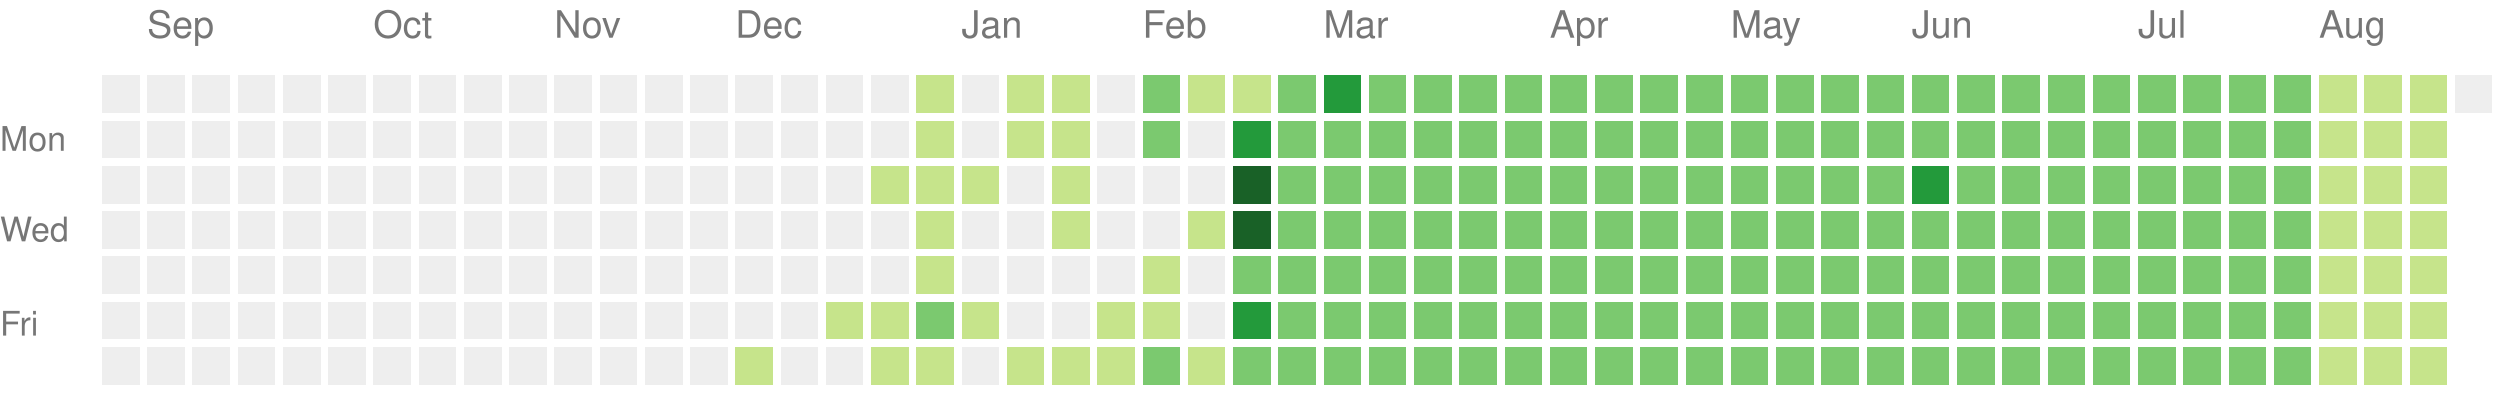
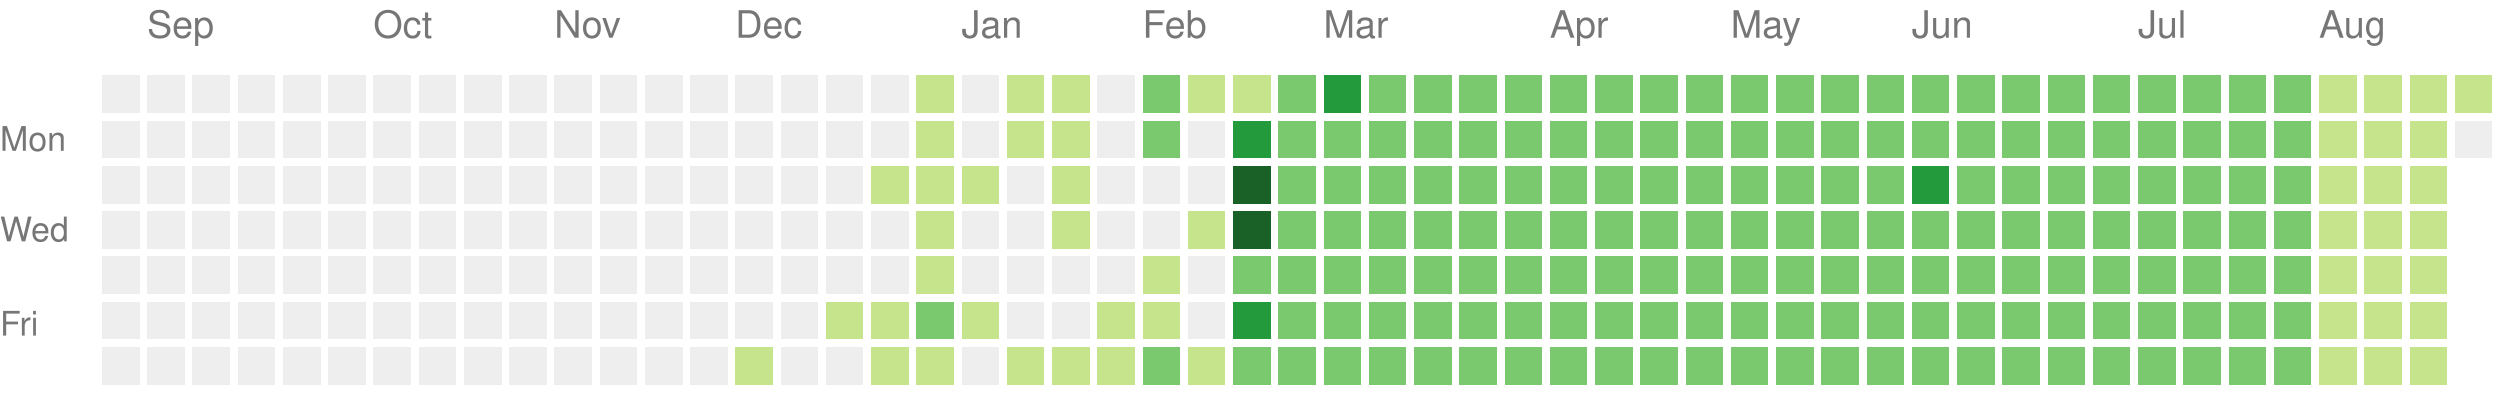
<svg xmlns="http://www.w3.org/2000/svg" version="1.1" width="663" height="104">
  <rect style="fill:#eeeeee;shape-rendering:crispedges;" data-score="0" data-date="2024-08-25" x="27" y="20" width="10" height="10" />
  <rect style="fill:#eeeeee;shape-rendering:crispedges;" data-score="0" data-date="2024-09-01" x="39" y="20" width="10" height="10" />
  <rect style="fill:#eeeeee;shape-rendering:crispedges;" data-score="0" data-date="2024-09-08" x="51" y="20" width="10" height="10" />
  <rect style="fill:#eeeeee;shape-rendering:crispedges;" data-score="0" data-date="2024-09-15" x="63" y="20" width="10" height="10" />
  <rect style="fill:#eeeeee;shape-rendering:crispedges;" data-score="0" data-date="2024-09-22" x="75" y="20" width="10" height="10" />
  <rect style="fill:#eeeeee;shape-rendering:crispedges;" data-score="0" data-date="2024-09-29" x="87" y="20" width="10" height="10" />
  <rect style="fill:#eeeeee;shape-rendering:crispedges;" data-score="0" data-date="2024-10-06" x="99" y="20" width="10" height="10" />
  <rect style="fill:#eeeeee;shape-rendering:crispedges;" data-score="0" data-date="2024-10-13" x="111" y="20" width="10" height="10" />
  <rect style="fill:#eeeeee;shape-rendering:crispedges;" data-score="0" data-date="2024-10-20" x="123" y="20" width="10" height="10" />
  <rect style="fill:#eeeeee;shape-rendering:crispedges;" data-score="0" data-date="2024-10-27" x="135" y="20" width="10" height="10" />
  <rect style="fill:#eeeeee;shape-rendering:crispedges;" data-score="0" data-date="2024-11-03" x="147" y="20" width="10" height="10" />
  <rect style="fill:#eeeeee;shape-rendering:crispedges;" data-score="0" data-date="2024-11-10" x="159" y="20" width="10" height="10" />
  <rect style="fill:#eeeeee;shape-rendering:crispedges;" data-score="0" data-date="2024-11-17" x="171" y="20" width="10" height="10" />
  <rect style="fill:#eeeeee;shape-rendering:crispedges;" data-score="0" data-date="2024-11-24" x="183" y="20" width="10" height="10" />
  <rect style="fill:#eeeeee;shape-rendering:crispedges;" data-score="0" data-date="2024-12-01" x="195" y="20" width="10" height="10" />
  <rect style="fill:#eeeeee;shape-rendering:crispedges;" data-score="0" data-date="2024-12-08" x="207" y="20" width="10" height="10" />
  <rect style="fill:#eeeeee;shape-rendering:crispedges;" data-score="0" data-date="2024-12-15" x="219" y="20" width="10" height="10" />
  <rect style="fill:#eeeeee;shape-rendering:crispedges;" data-score="0" data-date="2024-12-22" x="231" y="20" width="10" height="10" />
  <rect style="fill:#c6e48b;shape-rendering:crispedges;" data-score="1" data-date="2024-12-29" x="243" y="20" width="10" height="10" />
  <rect style="fill:#eeeeee;shape-rendering:crispedges;" data-score="0" data-date="2025-01-05" x="255" y="20" width="10" height="10" />
  <rect style="fill:#c6e48b;shape-rendering:crispedges;" data-score="1" data-date="2025-01-12" x="267" y="20" width="10" height="10" />
  <rect style="fill:#c6e48b;shape-rendering:crispedges;" data-score="1" data-date="2025-01-19" x="279" y="20" width="10" height="10" />
  <rect style="fill:#eeeeee;shape-rendering:crispedges;" data-score="0" data-date="2025-01-26" x="291" y="20" width="10" height="10" />
  <rect style="fill:#7bc96f;shape-rendering:crispedges;" data-score="2" data-date="2025-02-02" x="303" y="20" width="10" height="10" />
  <rect style="fill:#c6e48b;shape-rendering:crispedges;" data-score="1" data-date="2025-02-09" x="315" y="20" width="10" height="10" />
  <rect style="fill:#c6e48b;shape-rendering:crispedges;" data-score="1" data-date="2025-02-16" x="327" y="20" width="10" height="10" />
  <rect style="fill:#7bc96f;shape-rendering:crispedges;" data-score="2" data-date="2025-02-23" x="339" y="20" width="10" height="10" />
  <rect style="fill:#239a3b;shape-rendering:crispedges;" data-score="3" data-date="2025-03-02" x="351" y="20" width="10" height="10" />
  <rect style="fill:#7bc96f;shape-rendering:crispedges;" data-score="2" data-date="2025-03-09" x="363" y="20" width="10" height="10" />
  <rect style="fill:#7bc96f;shape-rendering:crispedges;" data-score="2" data-date="2025-03-16" x="375" y="20" width="10" height="10" />
  <rect style="fill:#7bc96f;shape-rendering:crispedges;" data-score="2" data-date="2025-03-23" x="387" y="20" width="10" height="10" />
  <rect style="fill:#7bc96f;shape-rendering:crispedges;" data-score="2" data-date="2025-03-30" x="399" y="20" width="10" height="10" />
  <rect style="fill:#7bc96f;shape-rendering:crispedges;" data-score="2" data-date="2025-04-06" x="411" y="20" width="10" height="10" />
  <rect style="fill:#7bc96f;shape-rendering:crispedges;" data-score="2" data-date="2025-04-13" x="423" y="20" width="10" height="10" />
  <rect style="fill:#7bc96f;shape-rendering:crispedges;" data-score="2" data-date="2025-04-20" x="435" y="20" width="10" height="10" />
  <rect style="fill:#7bc96f;shape-rendering:crispedges;" data-score="2" data-date="2025-04-27" x="447" y="20" width="10" height="10" />
  <rect style="fill:#7bc96f;shape-rendering:crispedges;" data-score="2" data-date="2025-05-04" x="459" y="20" width="10" height="10" />
  <rect style="fill:#7bc96f;shape-rendering:crispedges;" data-score="2" data-date="2025-05-11" x="471" y="20" width="10" height="10" />
  <rect style="fill:#7bc96f;shape-rendering:crispedges;" data-score="2" data-date="2025-05-18" x="483" y="20" width="10" height="10" />
  <rect style="fill:#7bc96f;shape-rendering:crispedges;" data-score="2" data-date="2025-05-25" x="495" y="20" width="10" height="10" />
  <rect style="fill:#7bc96f;shape-rendering:crispedges;" data-score="2" data-date="2025-06-01" x="507" y="20" width="10" height="10" />
  <rect style="fill:#7bc96f;shape-rendering:crispedges;" data-score="2" data-date="2025-06-08" x="519" y="20" width="10" height="10" />
  <rect style="fill:#7bc96f;shape-rendering:crispedges;" data-score="2" data-date="2025-06-15" x="531" y="20" width="10" height="10" />
  <rect style="fill:#7bc96f;shape-rendering:crispedges;" data-score="2" data-date="2025-06-22" x="543" y="20" width="10" height="10" />
  <rect style="fill:#7bc96f;shape-rendering:crispedges;" data-score="2" data-date="2025-06-29" x="555" y="20" width="10" height="10" />
  <rect style="fill:#7bc96f;shape-rendering:crispedges;" data-score="2" data-date="2025-07-06" x="567" y="20" width="10" height="10" />
  <rect style="fill:#7bc96f;shape-rendering:crispedges;" data-score="2" data-date="2025-07-13" x="579" y="20" width="10" height="10" />
  <rect style="fill:#7bc96f;shape-rendering:crispedges;" data-score="2" data-date="2025-07-20" x="591" y="20" width="10" height="10" />
  <rect style="fill:#7bc96f;shape-rendering:crispedges;" data-score="2" data-date="2025-07-27" x="603" y="20" width="10" height="10" />
  <rect style="fill:#c6e48b;shape-rendering:crispedges;" data-score="1" data-date="2025-08-03" x="615" y="20" width="10" height="10" />
  <rect style="fill:#c6e48b;shape-rendering:crispedges;" data-score="1" data-date="2025-08-10" x="627" y="20" width="10" height="10" />
  <rect style="fill:#c6e48b;shape-rendering:crispedges;" data-score="1" data-date="2025-08-17" x="639" y="20" width="10" height="10" />
-   <rect style="fill:#eeeeee;shape-rendering:crispedges;" data-score="0" data-date="2025-08-24" x="651" y="20" width="10" height="10" />
+   <rect style="fill:#c6e48b;shape-rendering:crispedges;" data-score="1" data-date="2025-08-24" x="651" y="20" width="10" height="10" />
  <rect style="fill:#eeeeee;shape-rendering:crispedges;" data-score="0" data-date="2024-08-26" x="27" y="32" width="10" height="10" />
  <rect style="fill:#eeeeee;shape-rendering:crispedges;" data-score="0" data-date="2024-09-02" x="39" y="32" width="10" height="10" />
  <rect style="fill:#eeeeee;shape-rendering:crispedges;" data-score="0" data-date="2024-09-09" x="51" y="32" width="10" height="10" />
  <rect style="fill:#eeeeee;shape-rendering:crispedges;" data-score="0" data-date="2024-09-16" x="63" y="32" width="10" height="10" />
  <rect style="fill:#eeeeee;shape-rendering:crispedges;" data-score="0" data-date="2024-09-23" x="75" y="32" width="10" height="10" />
  <rect style="fill:#eeeeee;shape-rendering:crispedges;" data-score="0" data-date="2024-09-30" x="87" y="32" width="10" height="10" />
  <rect style="fill:#eeeeee;shape-rendering:crispedges;" data-score="0" data-date="2024-10-07" x="99" y="32" width="10" height="10" />
  <rect style="fill:#eeeeee;shape-rendering:crispedges;" data-score="0" data-date="2024-10-14" x="111" y="32" width="10" height="10" />
  <rect style="fill:#eeeeee;shape-rendering:crispedges;" data-score="0" data-date="2024-10-21" x="123" y="32" width="10" height="10" />
  <rect style="fill:#eeeeee;shape-rendering:crispedges;" data-score="0" data-date="2024-10-28" x="135" y="32" width="10" height="10" />
  <rect style="fill:#eeeeee;shape-rendering:crispedges;" data-score="0" data-date="2024-11-04" x="147" y="32" width="10" height="10" />
  <rect style="fill:#eeeeee;shape-rendering:crispedges;" data-score="0" data-date="2024-11-11" x="159" y="32" width="10" height="10" />
  <rect style="fill:#eeeeee;shape-rendering:crispedges;" data-score="0" data-date="2024-11-18" x="171" y="32" width="10" height="10" />
  <rect style="fill:#eeeeee;shape-rendering:crispedges;" data-score="0" data-date="2024-11-25" x="183" y="32" width="10" height="10" />
  <rect style="fill:#eeeeee;shape-rendering:crispedges;" data-score="0" data-date="2024-12-02" x="195" y="32" width="10" height="10" />
  <rect style="fill:#eeeeee;shape-rendering:crispedges;" data-score="0" data-date="2024-12-09" x="207" y="32" width="10" height="10" />
  <rect style="fill:#eeeeee;shape-rendering:crispedges;" data-score="0" data-date="2024-12-16" x="219" y="32" width="10" height="10" />
  <rect style="fill:#eeeeee;shape-rendering:crispedges;" data-score="0" data-date="2024-12-23" x="231" y="32" width="10" height="10" />
  <rect style="fill:#c6e48b;shape-rendering:crispedges;" data-score="1" data-date="2024-12-30" x="243" y="32" width="10" height="10" />
  <rect style="fill:#eeeeee;shape-rendering:crispedges;" data-score="0" data-date="2025-01-06" x="255" y="32" width="10" height="10" />
  <rect style="fill:#c6e48b;shape-rendering:crispedges;" data-score="1" data-date="2025-01-13" x="267" y="32" width="10" height="10" />
  <rect style="fill:#c6e48b;shape-rendering:crispedges;" data-score="1" data-date="2025-01-20" x="279" y="32" width="10" height="10" />
  <rect style="fill:#eeeeee;shape-rendering:crispedges;" data-score="0" data-date="2025-01-27" x="291" y="32" width="10" height="10" />
  <rect style="fill:#7bc96f;shape-rendering:crispedges;" data-score="2" data-date="2025-02-03" x="303" y="32" width="10" height="10" />
  <rect style="fill:#eeeeee;shape-rendering:crispedges;" data-score="0" data-date="2025-02-10" x="315" y="32" width="10" height="10" />
  <rect style="fill:#239a3b;shape-rendering:crispedges;" data-score="3" data-date="2025-02-17" x="327" y="32" width="10" height="10" />
  <rect style="fill:#7bc96f;shape-rendering:crispedges;" data-score="2" data-date="2025-02-24" x="339" y="32" width="10" height="10" />
  <rect style="fill:#7bc96f;shape-rendering:crispedges;" data-score="2" data-date="2025-03-03" x="351" y="32" width="10" height="10" />
  <rect style="fill:#7bc96f;shape-rendering:crispedges;" data-score="2" data-date="2025-03-10" x="363" y="32" width="10" height="10" />
  <rect style="fill:#7bc96f;shape-rendering:crispedges;" data-score="2" data-date="2025-03-17" x="375" y="32" width="10" height="10" />
  <rect style="fill:#7bc96f;shape-rendering:crispedges;" data-score="2" data-date="2025-03-24" x="387" y="32" width="10" height="10" />
  <rect style="fill:#7bc96f;shape-rendering:crispedges;" data-score="2" data-date="2025-03-31" x="399" y="32" width="10" height="10" />
  <rect style="fill:#7bc96f;shape-rendering:crispedges;" data-score="2" data-date="2025-04-07" x="411" y="32" width="10" height="10" />
  <rect style="fill:#7bc96f;shape-rendering:crispedges;" data-score="2" data-date="2025-04-14" x="423" y="32" width="10" height="10" />
  <rect style="fill:#7bc96f;shape-rendering:crispedges;" data-score="2" data-date="2025-04-21" x="435" y="32" width="10" height="10" />
  <rect style="fill:#7bc96f;shape-rendering:crispedges;" data-score="2" data-date="2025-04-28" x="447" y="32" width="10" height="10" />
  <rect style="fill:#7bc96f;shape-rendering:crispedges;" data-score="2" data-date="2025-05-05" x="459" y="32" width="10" height="10" />
  <rect style="fill:#7bc96f;shape-rendering:crispedges;" data-score="2" data-date="2025-05-12" x="471" y="32" width="10" height="10" />
  <rect style="fill:#7bc96f;shape-rendering:crispedges;" data-score="2" data-date="2025-05-19" x="483" y="32" width="10" height="10" />
  <rect style="fill:#7bc96f;shape-rendering:crispedges;" data-score="2" data-date="2025-05-26" x="495" y="32" width="10" height="10" />
  <rect style="fill:#7bc96f;shape-rendering:crispedges;" data-score="2" data-date="2025-06-02" x="507" y="32" width="10" height="10" />
  <rect style="fill:#7bc96f;shape-rendering:crispedges;" data-score="2" data-date="2025-06-09" x="519" y="32" width="10" height="10" />
  <rect style="fill:#7bc96f;shape-rendering:crispedges;" data-score="2" data-date="2025-06-16" x="531" y="32" width="10" height="10" />
  <rect style="fill:#7bc96f;shape-rendering:crispedges;" data-score="2" data-date="2025-06-23" x="543" y="32" width="10" height="10" />
  <rect style="fill:#7bc96f;shape-rendering:crispedges;" data-score="2" data-date="2025-06-30" x="555" y="32" width="10" height="10" />
  <rect style="fill:#7bc96f;shape-rendering:crispedges;" data-score="2" data-date="2025-07-07" x="567" y="32" width="10" height="10" />
  <rect style="fill:#7bc96f;shape-rendering:crispedges;" data-score="2" data-date="2025-07-14" x="579" y="32" width="10" height="10" />
  <rect style="fill:#7bc96f;shape-rendering:crispedges;" data-score="2" data-date="2025-07-21" x="591" y="32" width="10" height="10" />
  <rect style="fill:#7bc96f;shape-rendering:crispedges;" data-score="2" data-date="2025-07-28" x="603" y="32" width="10" height="10" />
  <rect style="fill:#c6e48b;shape-rendering:crispedges;" data-score="1" data-date="2025-08-04" x="615" y="32" width="10" height="10" />
  <rect style="fill:#c6e48b;shape-rendering:crispedges;" data-score="1" data-date="2025-08-11" x="627" y="32" width="10" height="10" />
  <rect style="fill:#c6e48b;shape-rendering:crispedges;" data-score="1" data-date="2025-08-18" x="639" y="32" width="10" height="10" />
+   <rect style="fill:#eeeeee;shape-rendering:crispedges;" data-score="0" data-date="2025-08-25" x="651" y="32" width="10" height="10" />
  <rect style="fill:#eeeeee;shape-rendering:crispedges;" data-score="0" data-date="2024-08-27" x="27" y="44" width="10" height="10" />
  <rect style="fill:#eeeeee;shape-rendering:crispedges;" data-score="0" data-date="2024-09-03" x="39" y="44" width="10" height="10" />
  <rect style="fill:#eeeeee;shape-rendering:crispedges;" data-score="0" data-date="2024-09-10" x="51" y="44" width="10" height="10" />
  <rect style="fill:#eeeeee;shape-rendering:crispedges;" data-score="0" data-date="2024-09-17" x="63" y="44" width="10" height="10" />
  <rect style="fill:#eeeeee;shape-rendering:crispedges;" data-score="0" data-date="2024-09-24" x="75" y="44" width="10" height="10" />
  <rect style="fill:#eeeeee;shape-rendering:crispedges;" data-score="0" data-date="2024-10-01" x="87" y="44" width="10" height="10" />
  <rect style="fill:#eeeeee;shape-rendering:crispedges;" data-score="0" data-date="2024-10-08" x="99" y="44" width="10" height="10" />
  <rect style="fill:#eeeeee;shape-rendering:crispedges;" data-score="0" data-date="2024-10-15" x="111" y="44" width="10" height="10" />
  <rect style="fill:#eeeeee;shape-rendering:crispedges;" data-score="0" data-date="2024-10-22" x="123" y="44" width="10" height="10" />
  <rect style="fill:#eeeeee;shape-rendering:crispedges;" data-score="0" data-date="2024-10-29" x="135" y="44" width="10" height="10" />
  <rect style="fill:#eeeeee;shape-rendering:crispedges;" data-score="0" data-date="2024-11-05" x="147" y="44" width="10" height="10" />
  <rect style="fill:#eeeeee;shape-rendering:crispedges;" data-score="0" data-date="2024-11-12" x="159" y="44" width="10" height="10" />
  <rect style="fill:#eeeeee;shape-rendering:crispedges;" data-score="0" data-date="2024-11-19" x="171" y="44" width="10" height="10" />
  <rect style="fill:#eeeeee;shape-rendering:crispedges;" data-score="0" data-date="2024-11-26" x="183" y="44" width="10" height="10" />
  <rect style="fill:#eeeeee;shape-rendering:crispedges;" data-score="0" data-date="2024-12-03" x="195" y="44" width="10" height="10" />
  <rect style="fill:#eeeeee;shape-rendering:crispedges;" data-score="0" data-date="2024-12-10" x="207" y="44" width="10" height="10" />
  <rect style="fill:#eeeeee;shape-rendering:crispedges;" data-score="0" data-date="2024-12-17" x="219" y="44" width="10" height="10" />
  <rect style="fill:#c6e48b;shape-rendering:crispedges;" data-score="1" data-date="2024-12-24" x="231" y="44" width="10" height="10" />
  <rect style="fill:#c6e48b;shape-rendering:crispedges;" data-score="1" data-date="2024-12-31" x="243" y="44" width="10" height="10" />
  <rect style="fill:#c6e48b;shape-rendering:crispedges;" data-score="1" data-date="2025-01-07" x="255" y="44" width="10" height="10" />
  <rect style="fill:#eeeeee;shape-rendering:crispedges;" data-score="0" data-date="2025-01-14" x="267" y="44" width="10" height="10" />
  <rect style="fill:#c6e48b;shape-rendering:crispedges;" data-score="1" data-date="2025-01-21" x="279" y="44" width="10" height="10" />
  <rect style="fill:#eeeeee;shape-rendering:crispedges;" data-score="0" data-date="2025-01-28" x="291" y="44" width="10" height="10" />
  <rect style="fill:#eeeeee;shape-rendering:crispedges;" data-score="0" data-date="2025-02-04" x="303" y="44" width="10" height="10" />
  <rect style="fill:#eeeeee;shape-rendering:crispedges;" data-score="0" data-date="2025-02-11" x="315" y="44" width="10" height="10" />
  <rect style="fill:#196127;shape-rendering:crispedges;" data-score="4" data-date="2025-02-18" x="327" y="44" width="10" height="10" />
  <rect style="fill:#7bc96f;shape-rendering:crispedges;" data-score="2" data-date="2025-02-25" x="339" y="44" width="10" height="10" />
  <rect style="fill:#7bc96f;shape-rendering:crispedges;" data-score="2" data-date="2025-03-04" x="351" y="44" width="10" height="10" />
  <rect style="fill:#7bc96f;shape-rendering:crispedges;" data-score="2" data-date="2025-03-11" x="363" y="44" width="10" height="10" />
  <rect style="fill:#7bc96f;shape-rendering:crispedges;" data-score="2" data-date="2025-03-18" x="375" y="44" width="10" height="10" />
  <rect style="fill:#7bc96f;shape-rendering:crispedges;" data-score="2" data-date="2025-03-25" x="387" y="44" width="10" height="10" />
  <rect style="fill:#7bc96f;shape-rendering:crispedges;" data-score="2" data-date="2025-04-01" x="399" y="44" width="10" height="10" />
  <rect style="fill:#7bc96f;shape-rendering:crispedges;" data-score="2" data-date="2025-04-08" x="411" y="44" width="10" height="10" />
  <rect style="fill:#7bc96f;shape-rendering:crispedges;" data-score="2" data-date="2025-04-15" x="423" y="44" width="10" height="10" />
  <rect style="fill:#7bc96f;shape-rendering:crispedges;" data-score="2" data-date="2025-04-22" x="435" y="44" width="10" height="10" />
  <rect style="fill:#7bc96f;shape-rendering:crispedges;" data-score="2" data-date="2025-04-29" x="447" y="44" width="10" height="10" />
  <rect style="fill:#7bc96f;shape-rendering:crispedges;" data-score="2" data-date="2025-05-06" x="459" y="44" width="10" height="10" />
  <rect style="fill:#7bc96f;shape-rendering:crispedges;" data-score="2" data-date="2025-05-13" x="471" y="44" width="10" height="10" />
  <rect style="fill:#7bc96f;shape-rendering:crispedges;" data-score="2" data-date="2025-05-20" x="483" y="44" width="10" height="10" />
  <rect style="fill:#7bc96f;shape-rendering:crispedges;" data-score="2" data-date="2025-05-27" x="495" y="44" width="10" height="10" />
  <rect style="fill:#239a3b;shape-rendering:crispedges;" data-score="3" data-date="2025-06-03" x="507" y="44" width="10" height="10" />
  <rect style="fill:#7bc96f;shape-rendering:crispedges;" data-score="2" data-date="2025-06-10" x="519" y="44" width="10" height="10" />
  <rect style="fill:#7bc96f;shape-rendering:crispedges;" data-score="2" data-date="2025-06-17" x="531" y="44" width="10" height="10" />
  <rect style="fill:#7bc96f;shape-rendering:crispedges;" data-score="2" data-date="2025-06-24" x="543" y="44" width="10" height="10" />
  <rect style="fill:#7bc96f;shape-rendering:crispedges;" data-score="2" data-date="2025-07-01" x="555" y="44" width="10" height="10" />
  <rect style="fill:#7bc96f;shape-rendering:crispedges;" data-score="2" data-date="2025-07-08" x="567" y="44" width="10" height="10" />
  <rect style="fill:#7bc96f;shape-rendering:crispedges;" data-score="2" data-date="2025-07-15" x="579" y="44" width="10" height="10" />
  <rect style="fill:#7bc96f;shape-rendering:crispedges;" data-score="2" data-date="2025-07-22" x="591" y="44" width="10" height="10" />
  <rect style="fill:#7bc96f;shape-rendering:crispedges;" data-score="2" data-date="2025-07-29" x="603" y="44" width="10" height="10" />
  <rect style="fill:#c6e48b;shape-rendering:crispedges;" data-score="1" data-date="2025-08-05" x="615" y="44" width="10" height="10" />
  <rect style="fill:#c6e48b;shape-rendering:crispedges;" data-score="1" data-date="2025-08-12" x="627" y="44" width="10" height="10" />
  <rect style="fill:#c6e48b;shape-rendering:crispedges;" data-score="1" data-date="2025-08-19" x="639" y="44" width="10" height="10" />
  <rect style="fill:#eeeeee;shape-rendering:crispedges;" data-score="0" data-date="2024-08-28" x="27" y="56" width="10" height="10" />
  <rect style="fill:#eeeeee;shape-rendering:crispedges;" data-score="0" data-date="2024-09-04" x="39" y="56" width="10" height="10" />
  <rect style="fill:#eeeeee;shape-rendering:crispedges;" data-score="0" data-date="2024-09-11" x="51" y="56" width="10" height="10" />
  <rect style="fill:#eeeeee;shape-rendering:crispedges;" data-score="0" data-date="2024-09-18" x="63" y="56" width="10" height="10" />
  <rect style="fill:#eeeeee;shape-rendering:crispedges;" data-score="0" data-date="2024-09-25" x="75" y="56" width="10" height="10" />
  <rect style="fill:#eeeeee;shape-rendering:crispedges;" data-score="0" data-date="2024-10-02" x="87" y="56" width="10" height="10" />
  <rect style="fill:#eeeeee;shape-rendering:crispedges;" data-score="0" data-date="2024-10-09" x="99" y="56" width="10" height="10" />
  <rect style="fill:#eeeeee;shape-rendering:crispedges;" data-score="0" data-date="2024-10-16" x="111" y="56" width="10" height="10" />
  <rect style="fill:#eeeeee;shape-rendering:crispedges;" data-score="0" data-date="2024-10-23" x="123" y="56" width="10" height="10" />
  <rect style="fill:#eeeeee;shape-rendering:crispedges;" data-score="0" data-date="2024-10-30" x="135" y="56" width="10" height="10" />
  <rect style="fill:#eeeeee;shape-rendering:crispedges;" data-score="0" data-date="2024-11-06" x="147" y="56" width="10" height="10" />
  <rect style="fill:#eeeeee;shape-rendering:crispedges;" data-score="0" data-date="2024-11-13" x="159" y="56" width="10" height="10" />
  <rect style="fill:#eeeeee;shape-rendering:crispedges;" data-score="0" data-date="2024-11-20" x="171" y="56" width="10" height="10" />
  <rect style="fill:#eeeeee;shape-rendering:crispedges;" data-score="0" data-date="2024-11-27" x="183" y="56" width="10" height="10" />
  <rect style="fill:#eeeeee;shape-rendering:crispedges;" data-score="0" data-date="2024-12-04" x="195" y="56" width="10" height="10" />
  <rect style="fill:#eeeeee;shape-rendering:crispedges;" data-score="0" data-date="2024-12-11" x="207" y="56" width="10" height="10" />
  <rect style="fill:#eeeeee;shape-rendering:crispedges;" data-score="0" data-date="2024-12-18" x="219" y="56" width="10" height="10" />
  <rect style="fill:#eeeeee;shape-rendering:crispedges;" data-score="0" data-date="2024-12-25" x="231" y="56" width="10" height="10" />
  <rect style="fill:#c6e48b;shape-rendering:crispedges;" data-score="1" data-date="2025-01-01" x="243" y="56" width="10" height="10" />
  <rect style="fill:#eeeeee;shape-rendering:crispedges;" data-score="0" data-date="2025-01-08" x="255" y="56" width="10" height="10" />
  <rect style="fill:#eeeeee;shape-rendering:crispedges;" data-score="0" data-date="2025-01-15" x="267" y="56" width="10" height="10" />
  <rect style="fill:#c6e48b;shape-rendering:crispedges;" data-score="1" data-date="2025-01-22" x="279" y="56" width="10" height="10" />
  <rect style="fill:#eeeeee;shape-rendering:crispedges;" data-score="0" data-date="2025-01-29" x="291" y="56" width="10" height="10" />
  <rect style="fill:#eeeeee;shape-rendering:crispedges;" data-score="0" data-date="2025-02-05" x="303" y="56" width="10" height="10" />
  <rect style="fill:#c6e48b;shape-rendering:crispedges;" data-score="1" data-date="2025-02-12" x="315" y="56" width="10" height="10" />
  <rect style="fill:#196127;shape-rendering:crispedges;" data-score="4" data-date="2025-02-19" x="327" y="56" width="10" height="10" />
  <rect style="fill:#7bc96f;shape-rendering:crispedges;" data-score="2" data-date="2025-02-26" x="339" y="56" width="10" height="10" />
  <rect style="fill:#7bc96f;shape-rendering:crispedges;" data-score="2" data-date="2025-03-05" x="351" y="56" width="10" height="10" />
  <rect style="fill:#7bc96f;shape-rendering:crispedges;" data-score="2" data-date="2025-03-12" x="363" y="56" width="10" height="10" />
  <rect style="fill:#7bc96f;shape-rendering:crispedges;" data-score="2" data-date="2025-03-19" x="375" y="56" width="10" height="10" />
  <rect style="fill:#7bc96f;shape-rendering:crispedges;" data-score="2" data-date="2025-03-26" x="387" y="56" width="10" height="10" />
  <rect style="fill:#7bc96f;shape-rendering:crispedges;" data-score="2" data-date="2025-04-02" x="399" y="56" width="10" height="10" />
  <rect style="fill:#7bc96f;shape-rendering:crispedges;" data-score="2" data-date="2025-04-09" x="411" y="56" width="10" height="10" />
  <rect style="fill:#7bc96f;shape-rendering:crispedges;" data-score="2" data-date="2025-04-16" x="423" y="56" width="10" height="10" />
  <rect style="fill:#7bc96f;shape-rendering:crispedges;" data-score="2" data-date="2025-04-23" x="435" y="56" width="10" height="10" />
  <rect style="fill:#7bc96f;shape-rendering:crispedges;" data-score="2" data-date="2025-04-30" x="447" y="56" width="10" height="10" />
  <rect style="fill:#7bc96f;shape-rendering:crispedges;" data-score="2" data-date="2025-05-07" x="459" y="56" width="10" height="10" />
  <rect style="fill:#7bc96f;shape-rendering:crispedges;" data-score="2" data-date="2025-05-14" x="471" y="56" width="10" height="10" />
  <rect style="fill:#7bc96f;shape-rendering:crispedges;" data-score="2" data-date="2025-05-21" x="483" y="56" width="10" height="10" />
  <rect style="fill:#7bc96f;shape-rendering:crispedges;" data-score="2" data-date="2025-05-28" x="495" y="56" width="10" height="10" />
  <rect style="fill:#7bc96f;shape-rendering:crispedges;" data-score="2" data-date="2025-06-04" x="507" y="56" width="10" height="10" />
  <rect style="fill:#7bc96f;shape-rendering:crispedges;" data-score="2" data-date="2025-06-11" x="519" y="56" width="10" height="10" />
  <rect style="fill:#7bc96f;shape-rendering:crispedges;" data-score="2" data-date="2025-06-18" x="531" y="56" width="10" height="10" />
  <rect style="fill:#7bc96f;shape-rendering:crispedges;" data-score="2" data-date="2025-06-25" x="543" y="56" width="10" height="10" />
  <rect style="fill:#7bc96f;shape-rendering:crispedges;" data-score="2" data-date="2025-07-02" x="555" y="56" width="10" height="10" />
  <rect style="fill:#7bc96f;shape-rendering:crispedges;" data-score="2" data-date="2025-07-09" x="567" y="56" width="10" height="10" />
  <rect style="fill:#7bc96f;shape-rendering:crispedges;" data-score="2" data-date="2025-07-16" x="579" y="56" width="10" height="10" />
  <rect style="fill:#7bc96f;shape-rendering:crispedges;" data-score="2" data-date="2025-07-23" x="591" y="56" width="10" height="10" />
  <rect style="fill:#7bc96f;shape-rendering:crispedges;" data-score="2" data-date="2025-07-30" x="603" y="56" width="10" height="10" />
  <rect style="fill:#c6e48b;shape-rendering:crispedges;" data-score="1" data-date="2025-08-06" x="615" y="56" width="10" height="10" />
  <rect style="fill:#c6e48b;shape-rendering:crispedges;" data-score="1" data-date="2025-08-13" x="627" y="56" width="10" height="10" />
  <rect style="fill:#c6e48b;shape-rendering:crispedges;" data-score="1" data-date="2025-08-20" x="639" y="56" width="10" height="10" />
  <rect style="fill:#eeeeee;shape-rendering:crispedges;" data-score="0" data-date="2024-08-29" x="27" y="68" width="10" height="10" />
  <rect style="fill:#eeeeee;shape-rendering:crispedges;" data-score="0" data-date="2024-09-05" x="39" y="68" width="10" height="10" />
  <rect style="fill:#eeeeee;shape-rendering:crispedges;" data-score="0" data-date="2024-09-12" x="51" y="68" width="10" height="10" />
  <rect style="fill:#eeeeee;shape-rendering:crispedges;" data-score="0" data-date="2024-09-19" x="63" y="68" width="10" height="10" />
  <rect style="fill:#eeeeee;shape-rendering:crispedges;" data-score="0" data-date="2024-09-26" x="75" y="68" width="10" height="10" />
  <rect style="fill:#eeeeee;shape-rendering:crispedges;" data-score="0" data-date="2024-10-03" x="87" y="68" width="10" height="10" />
  <rect style="fill:#eeeeee;shape-rendering:crispedges;" data-score="0" data-date="2024-10-10" x="99" y="68" width="10" height="10" />
  <rect style="fill:#eeeeee;shape-rendering:crispedges;" data-score="0" data-date="2024-10-17" x="111" y="68" width="10" height="10" />
  <rect style="fill:#eeeeee;shape-rendering:crispedges;" data-score="0" data-date="2024-10-24" x="123" y="68" width="10" height="10" />
  <rect style="fill:#eeeeee;shape-rendering:crispedges;" data-score="0" data-date="2024-10-31" x="135" y="68" width="10" height="10" />
  <rect style="fill:#eeeeee;shape-rendering:crispedges;" data-score="0" data-date="2024-11-07" x="147" y="68" width="10" height="10" />
  <rect style="fill:#eeeeee;shape-rendering:crispedges;" data-score="0" data-date="2024-11-14" x="159" y="68" width="10" height="10" />
  <rect style="fill:#eeeeee;shape-rendering:crispedges;" data-score="0" data-date="2024-11-21" x="171" y="68" width="10" height="10" />
  <rect style="fill:#eeeeee;shape-rendering:crispedges;" data-score="0" data-date="2024-11-28" x="183" y="68" width="10" height="10" />
  <rect style="fill:#eeeeee;shape-rendering:crispedges;" data-score="0" data-date="2024-12-05" x="195" y="68" width="10" height="10" />
  <rect style="fill:#eeeeee;shape-rendering:crispedges;" data-score="0" data-date="2024-12-12" x="207" y="68" width="10" height="10" />
  <rect style="fill:#eeeeee;shape-rendering:crispedges;" data-score="0" data-date="2024-12-19" x="219" y="68" width="10" height="10" />
  <rect style="fill:#eeeeee;shape-rendering:crispedges;" data-score="0" data-date="2024-12-26" x="231" y="68" width="10" height="10" />
  <rect style="fill:#c6e48b;shape-rendering:crispedges;" data-score="1" data-date="2025-01-02" x="243" y="68" width="10" height="10" />
  <rect style="fill:#eeeeee;shape-rendering:crispedges;" data-score="0" data-date="2025-01-09" x="255" y="68" width="10" height="10" />
  <rect style="fill:#eeeeee;shape-rendering:crispedges;" data-score="0" data-date="2025-01-16" x="267" y="68" width="10" height="10" />
  <rect style="fill:#eeeeee;shape-rendering:crispedges;" data-score="0" data-date="2025-01-23" x="279" y="68" width="10" height="10" />
  <rect style="fill:#eeeeee;shape-rendering:crispedges;" data-score="0" data-date="2025-01-30" x="291" y="68" width="10" height="10" />
  <rect style="fill:#c6e48b;shape-rendering:crispedges;" data-score="1" data-date="2025-02-06" x="303" y="68" width="10" height="10" />
  <rect style="fill:#eeeeee;shape-rendering:crispedges;" data-score="0" data-date="2025-02-13" x="315" y="68" width="10" height="10" />
  <rect style="fill:#7bc96f;shape-rendering:crispedges;" data-score="2" data-date="2025-02-20" x="327" y="68" width="10" height="10" />
  <rect style="fill:#7bc96f;shape-rendering:crispedges;" data-score="2" data-date="2025-02-27" x="339" y="68" width="10" height="10" />
  <rect style="fill:#7bc96f;shape-rendering:crispedges;" data-score="2" data-date="2025-03-06" x="351" y="68" width="10" height="10" />
  <rect style="fill:#7bc96f;shape-rendering:crispedges;" data-score="2" data-date="2025-03-13" x="363" y="68" width="10" height="10" />
  <rect style="fill:#7bc96f;shape-rendering:crispedges;" data-score="2" data-date="2025-03-20" x="375" y="68" width="10" height="10" />
  <rect style="fill:#7bc96f;shape-rendering:crispedges;" data-score="2" data-date="2025-03-27" x="387" y="68" width="10" height="10" />
  <rect style="fill:#7bc96f;shape-rendering:crispedges;" data-score="2" data-date="2025-04-03" x="399" y="68" width="10" height="10" />
  <rect style="fill:#7bc96f;shape-rendering:crispedges;" data-score="2" data-date="2025-04-10" x="411" y="68" width="10" height="10" />
  <rect style="fill:#7bc96f;shape-rendering:crispedges;" data-score="2" data-date="2025-04-17" x="423" y="68" width="10" height="10" />
  <rect style="fill:#7bc96f;shape-rendering:crispedges;" data-score="2" data-date="2025-04-24" x="435" y="68" width="10" height="10" />
  <rect style="fill:#7bc96f;shape-rendering:crispedges;" data-score="2" data-date="2025-05-01" x="447" y="68" width="10" height="10" />
  <rect style="fill:#7bc96f;shape-rendering:crispedges;" data-score="2" data-date="2025-05-08" x="459" y="68" width="10" height="10" />
  <rect style="fill:#7bc96f;shape-rendering:crispedges;" data-score="2" data-date="2025-05-15" x="471" y="68" width="10" height="10" />
  <rect style="fill:#7bc96f;shape-rendering:crispedges;" data-score="2" data-date="2025-05-22" x="483" y="68" width="10" height="10" />
  <rect style="fill:#7bc96f;shape-rendering:crispedges;" data-score="2" data-date="2025-05-29" x="495" y="68" width="10" height="10" />
  <rect style="fill:#7bc96f;shape-rendering:crispedges;" data-score="2" data-date="2025-06-05" x="507" y="68" width="10" height="10" />
  <rect style="fill:#7bc96f;shape-rendering:crispedges;" data-score="2" data-date="2025-06-12" x="519" y="68" width="10" height="10" />
  <rect style="fill:#7bc96f;shape-rendering:crispedges;" data-score="2" data-date="2025-06-19" x="531" y="68" width="10" height="10" />
  <rect style="fill:#7bc96f;shape-rendering:crispedges;" data-score="2" data-date="2025-06-26" x="543" y="68" width="10" height="10" />
  <rect style="fill:#7bc96f;shape-rendering:crispedges;" data-score="2" data-date="2025-07-03" x="555" y="68" width="10" height="10" />
  <rect style="fill:#7bc96f;shape-rendering:crispedges;" data-score="2" data-date="2025-07-10" x="567" y="68" width="10" height="10" />
  <rect style="fill:#7bc96f;shape-rendering:crispedges;" data-score="2" data-date="2025-07-17" x="579" y="68" width="10" height="10" />
  <rect style="fill:#7bc96f;shape-rendering:crispedges;" data-score="2" data-date="2025-07-24" x="591" y="68" width="10" height="10" />
  <rect style="fill:#7bc96f;shape-rendering:crispedges;" data-score="2" data-date="2025-07-31" x="603" y="68" width="10" height="10" />
  <rect style="fill:#c6e48b;shape-rendering:crispedges;" data-score="1" data-date="2025-08-07" x="615" y="68" width="10" height="10" />
  <rect style="fill:#c6e48b;shape-rendering:crispedges;" data-score="1" data-date="2025-08-14" x="627" y="68" width="10" height="10" />
  <rect style="fill:#c6e48b;shape-rendering:crispedges;" data-score="1" data-date="2025-08-21" x="639" y="68" width="10" height="10" />
  <rect style="fill:#eeeeee;shape-rendering:crispedges;" data-score="0" data-date="2024-08-30" x="27" y="80" width="10" height="10" />
  <rect style="fill:#eeeeee;shape-rendering:crispedges;" data-score="0" data-date="2024-09-06" x="39" y="80" width="10" height="10" />
  <rect style="fill:#eeeeee;shape-rendering:crispedges;" data-score="0" data-date="2024-09-13" x="51" y="80" width="10" height="10" />
  <rect style="fill:#eeeeee;shape-rendering:crispedges;" data-score="0" data-date="2024-09-20" x="63" y="80" width="10" height="10" />
  <rect style="fill:#eeeeee;shape-rendering:crispedges;" data-score="0" data-date="2024-09-27" x="75" y="80" width="10" height="10" />
  <rect style="fill:#eeeeee;shape-rendering:crispedges;" data-score="0" data-date="2024-10-04" x="87" y="80" width="10" height="10" />
  <rect style="fill:#eeeeee;shape-rendering:crispedges;" data-score="0" data-date="2024-10-11" x="99" y="80" width="10" height="10" />
  <rect style="fill:#eeeeee;shape-rendering:crispedges;" data-score="0" data-date="2024-10-18" x="111" y="80" width="10" height="10" />
  <rect style="fill:#eeeeee;shape-rendering:crispedges;" data-score="0" data-date="2024-10-25" x="123" y="80" width="10" height="10" />
  <rect style="fill:#eeeeee;shape-rendering:crispedges;" data-score="0" data-date="2024-11-01" x="135" y="80" width="10" height="10" />
  <rect style="fill:#eeeeee;shape-rendering:crispedges;" data-score="0" data-date="2024-11-08" x="147" y="80" width="10" height="10" />
  <rect style="fill:#eeeeee;shape-rendering:crispedges;" data-score="0" data-date="2024-11-15" x="159" y="80" width="10" height="10" />
  <rect style="fill:#eeeeee;shape-rendering:crispedges;" data-score="0" data-date="2024-11-22" x="171" y="80" width="10" height="10" />
  <rect style="fill:#eeeeee;shape-rendering:crispedges;" data-score="0" data-date="2024-11-29" x="183" y="80" width="10" height="10" />
  <rect style="fill:#eeeeee;shape-rendering:crispedges;" data-score="0" data-date="2024-12-06" x="195" y="80" width="10" height="10" />
  <rect style="fill:#eeeeee;shape-rendering:crispedges;" data-score="0" data-date="2024-12-13" x="207" y="80" width="10" height="10" />
  <rect style="fill:#c6e48b;shape-rendering:crispedges;" data-score="1" data-date="2024-12-20" x="219" y="80" width="10" height="10" />
  <rect style="fill:#c6e48b;shape-rendering:crispedges;" data-score="1" data-date="2024-12-27" x="231" y="80" width="10" height="10" />
  <rect style="fill:#7bc96f;shape-rendering:crispedges;" data-score="2" data-date="2025-01-03" x="243" y="80" width="10" height="10" />
  <rect style="fill:#c6e48b;shape-rendering:crispedges;" data-score="1" data-date="2025-01-10" x="255" y="80" width="10" height="10" />
  <rect style="fill:#eeeeee;shape-rendering:crispedges;" data-score="0" data-date="2025-01-17" x="267" y="80" width="10" height="10" />
  <rect style="fill:#eeeeee;shape-rendering:crispedges;" data-score="0" data-date="2025-01-24" x="279" y="80" width="10" height="10" />
  <rect style="fill:#c6e48b;shape-rendering:crispedges;" data-score="1" data-date="2025-01-31" x="291" y="80" width="10" height="10" />
  <rect style="fill:#c6e48b;shape-rendering:crispedges;" data-score="1" data-date="2025-02-07" x="303" y="80" width="10" height="10" />
  <rect style="fill:#eeeeee;shape-rendering:crispedges;" data-score="0" data-date="2025-02-14" x="315" y="80" width="10" height="10" />
  <rect style="fill:#239a3b;shape-rendering:crispedges;" data-score="3" data-date="2025-02-21" x="327" y="80" width="10" height="10" />
  <rect style="fill:#7bc96f;shape-rendering:crispedges;" data-score="2" data-date="2025-02-28" x="339" y="80" width="10" height="10" />
  <rect style="fill:#7bc96f;shape-rendering:crispedges;" data-score="2" data-date="2025-03-07" x="351" y="80" width="10" height="10" />
  <rect style="fill:#7bc96f;shape-rendering:crispedges;" data-score="2" data-date="2025-03-14" x="363" y="80" width="10" height="10" />
  <rect style="fill:#7bc96f;shape-rendering:crispedges;" data-score="2" data-date="2025-03-21" x="375" y="80" width="10" height="10" />
  <rect style="fill:#7bc96f;shape-rendering:crispedges;" data-score="2" data-date="2025-03-28" x="387" y="80" width="10" height="10" />
  <rect style="fill:#7bc96f;shape-rendering:crispedges;" data-score="2" data-date="2025-04-04" x="399" y="80" width="10" height="10" />
  <rect style="fill:#7bc96f;shape-rendering:crispedges;" data-score="2" data-date="2025-04-11" x="411" y="80" width="10" height="10" />
  <rect style="fill:#7bc96f;shape-rendering:crispedges;" data-score="2" data-date="2025-04-18" x="423" y="80" width="10" height="10" />
  <rect style="fill:#7bc96f;shape-rendering:crispedges;" data-score="2" data-date="2025-04-25" x="435" y="80" width="10" height="10" />
  <rect style="fill:#7bc96f;shape-rendering:crispedges;" data-score="2" data-date="2025-05-02" x="447" y="80" width="10" height="10" />
  <rect style="fill:#7bc96f;shape-rendering:crispedges;" data-score="2" data-date="2025-05-09" x="459" y="80" width="10" height="10" />
  <rect style="fill:#7bc96f;shape-rendering:crispedges;" data-score="2" data-date="2025-05-16" x="471" y="80" width="10" height="10" />
  <rect style="fill:#7bc96f;shape-rendering:crispedges;" data-score="2" data-date="2025-05-23" x="483" y="80" width="10" height="10" />
  <rect style="fill:#7bc96f;shape-rendering:crispedges;" data-score="2" data-date="2025-05-30" x="495" y="80" width="10" height="10" />
  <rect style="fill:#7bc96f;shape-rendering:crispedges;" data-score="2" data-date="2025-06-06" x="507" y="80" width="10" height="10" />
  <rect style="fill:#7bc96f;shape-rendering:crispedges;" data-score="2" data-date="2025-06-13" x="519" y="80" width="10" height="10" />
  <rect style="fill:#7bc96f;shape-rendering:crispedges;" data-score="2" data-date="2025-06-20" x="531" y="80" width="10" height="10" />
  <rect style="fill:#7bc96f;shape-rendering:crispedges;" data-score="2" data-date="2025-06-27" x="543" y="80" width="10" height="10" />
  <rect style="fill:#7bc96f;shape-rendering:crispedges;" data-score="2" data-date="2025-07-04" x="555" y="80" width="10" height="10" />
  <rect style="fill:#7bc96f;shape-rendering:crispedges;" data-score="2" data-date="2025-07-11" x="567" y="80" width="10" height="10" />
  <rect style="fill:#7bc96f;shape-rendering:crispedges;" data-score="2" data-date="2025-07-18" x="579" y="80" width="10" height="10" />
  <rect style="fill:#7bc96f;shape-rendering:crispedges;" data-score="2" data-date="2025-07-25" x="591" y="80" width="10" height="10" />
  <rect style="fill:#7bc96f;shape-rendering:crispedges;" data-score="2" data-date="2025-08-01" x="603" y="80" width="10" height="10" />
  <rect style="fill:#c6e48b;shape-rendering:crispedges;" data-score="1" data-date="2025-08-08" x="615" y="80" width="10" height="10" />
  <rect style="fill:#c6e48b;shape-rendering:crispedges;" data-score="1" data-date="2025-08-15" x="627" y="80" width="10" height="10" />
  <rect style="fill:#c6e48b;shape-rendering:crispedges;" data-score="1" data-date="2025-08-22" x="639" y="80" width="10" height="10" />
  <rect style="fill:#eeeeee;shape-rendering:crispedges;" data-score="0" data-date="2024-08-31" x="27" y="92" width="10" height="10" />
  <rect style="fill:#eeeeee;shape-rendering:crispedges;" data-score="0" data-date="2024-09-07" x="39" y="92" width="10" height="10" />
  <rect style="fill:#eeeeee;shape-rendering:crispedges;" data-score="0" data-date="2024-09-14" x="51" y="92" width="10" height="10" />
  <rect style="fill:#eeeeee;shape-rendering:crispedges;" data-score="0" data-date="2024-09-21" x="63" y="92" width="10" height="10" />
  <rect style="fill:#eeeeee;shape-rendering:crispedges;" data-score="0" data-date="2024-09-28" x="75" y="92" width="10" height="10" />
  <rect style="fill:#eeeeee;shape-rendering:crispedges;" data-score="0" data-date="2024-10-05" x="87" y="92" width="10" height="10" />
  <rect style="fill:#eeeeee;shape-rendering:crispedges;" data-score="0" data-date="2024-10-12" x="99" y="92" width="10" height="10" />
  <rect style="fill:#eeeeee;shape-rendering:crispedges;" data-score="0" data-date="2024-10-19" x="111" y="92" width="10" height="10" />
  <rect style="fill:#eeeeee;shape-rendering:crispedges;" data-score="0" data-date="2024-10-26" x="123" y="92" width="10" height="10" />
  <rect style="fill:#eeeeee;shape-rendering:crispedges;" data-score="0" data-date="2024-11-02" x="135" y="92" width="10" height="10" />
  <rect style="fill:#eeeeee;shape-rendering:crispedges;" data-score="0" data-date="2024-11-09" x="147" y="92" width="10" height="10" />
  <rect style="fill:#eeeeee;shape-rendering:crispedges;" data-score="0" data-date="2024-11-16" x="159" y="92" width="10" height="10" />
  <rect style="fill:#eeeeee;shape-rendering:crispedges;" data-score="0" data-date="2024-11-23" x="171" y="92" width="10" height="10" />
  <rect style="fill:#eeeeee;shape-rendering:crispedges;" data-score="0" data-date="2024-11-30" x="183" y="92" width="10" height="10" />
  <rect style="fill:#c6e48b;shape-rendering:crispedges;" data-score="1" data-date="2024-12-07" x="195" y="92" width="10" height="10" />
  <rect style="fill:#eeeeee;shape-rendering:crispedges;" data-score="0" data-date="2024-12-14" x="207" y="92" width="10" height="10" />
  <rect style="fill:#eeeeee;shape-rendering:crispedges;" data-score="0" data-date="2024-12-21" x="219" y="92" width="10" height="10" />
  <rect style="fill:#c6e48b;shape-rendering:crispedges;" data-score="1" data-date="2024-12-28" x="231" y="92" width="10" height="10" />
  <rect style="fill:#c6e48b;shape-rendering:crispedges;" data-score="1" data-date="2025-01-04" x="243" y="92" width="10" height="10" />
  <rect style="fill:#eeeeee;shape-rendering:crispedges;" data-score="0" data-date="2025-01-11" x="255" y="92" width="10" height="10" />
  <rect style="fill:#c6e48b;shape-rendering:crispedges;" data-score="1" data-date="2025-01-18" x="267" y="92" width="10" height="10" />
  <rect style="fill:#c6e48b;shape-rendering:crispedges;" data-score="1" data-date="2025-01-25" x="279" y="92" width="10" height="10" />
  <rect style="fill:#c6e48b;shape-rendering:crispedges;" data-score="1" data-date="2025-02-01" x="291" y="92" width="10" height="10" />
  <rect style="fill:#7bc96f;shape-rendering:crispedges;" data-score="2" data-date="2025-02-08" x="303" y="92" width="10" height="10" />
  <rect style="fill:#c6e48b;shape-rendering:crispedges;" data-score="1" data-date="2025-02-15" x="315" y="92" width="10" height="10" />
  <rect style="fill:#7bc96f;shape-rendering:crispedges;" data-score="2" data-date="2025-02-22" x="327" y="92" width="10" height="10" />
  <rect style="fill:#7bc96f;shape-rendering:crispedges;" data-score="2" data-date="2025-03-01" x="339" y="92" width="10" height="10" />
  <rect style="fill:#7bc96f;shape-rendering:crispedges;" data-score="2" data-date="2025-03-08" x="351" y="92" width="10" height="10" />
  <rect style="fill:#7bc96f;shape-rendering:crispedges;" data-score="2" data-date="2025-03-15" x="363" y="92" width="10" height="10" />
  <rect style="fill:#7bc96f;shape-rendering:crispedges;" data-score="2" data-date="2025-03-22" x="375" y="92" width="10" height="10" />
  <rect style="fill:#7bc96f;shape-rendering:crispedges;" data-score="2" data-date="2025-03-29" x="387" y="92" width="10" height="10" />
  <rect style="fill:#7bc96f;shape-rendering:crispedges;" data-score="2" data-date="2025-04-05" x="399" y="92" width="10" height="10" />
  <rect style="fill:#7bc96f;shape-rendering:crispedges;" data-score="2" data-date="2025-04-12" x="411" y="92" width="10" height="10" />
  <rect style="fill:#7bc96f;shape-rendering:crispedges;" data-score="2" data-date="2025-04-19" x="423" y="92" width="10" height="10" />
  <rect style="fill:#7bc96f;shape-rendering:crispedges;" data-score="2" data-date="2025-04-26" x="435" y="92" width="10" height="10" />
  <rect style="fill:#7bc96f;shape-rendering:crispedges;" data-score="2" data-date="2025-05-03" x="447" y="92" width="10" height="10" />
  <rect style="fill:#7bc96f;shape-rendering:crispedges;" data-score="2" data-date="2025-05-10" x="459" y="92" width="10" height="10" />
  <rect style="fill:#7bc96f;shape-rendering:crispedges;" data-score="2" data-date="2025-05-17" x="471" y="92" width="10" height="10" />
  <rect style="fill:#7bc96f;shape-rendering:crispedges;" data-score="2" data-date="2025-05-24" x="483" y="92" width="10" height="10" />
  <rect style="fill:#7bc96f;shape-rendering:crispedges;" data-score="2" data-date="2025-05-31" x="495" y="92" width="10" height="10" />
  <rect style="fill:#7bc96f;shape-rendering:crispedges;" data-score="2" data-date="2025-06-07" x="507" y="92" width="10" height="10" />
  <rect style="fill:#7bc96f;shape-rendering:crispedges;" data-score="2" data-date="2025-06-14" x="519" y="92" width="10" height="10" />
  <rect style="fill:#7bc96f;shape-rendering:crispedges;" data-score="2" data-date="2025-06-21" x="531" y="92" width="10" height="10" />
  <rect style="fill:#7bc96f;shape-rendering:crispedges;" data-score="2" data-date="2025-06-28" x="543" y="92" width="10" height="10" />
  <rect style="fill:#7bc96f;shape-rendering:crispedges;" data-score="2" data-date="2025-07-05" x="555" y="92" width="10" height="10" />
  <rect style="fill:#7bc96f;shape-rendering:crispedges;" data-score="2" data-date="2025-07-12" x="567" y="92" width="10" height="10" />
  <rect style="fill:#7bc96f;shape-rendering:crispedges;" data-score="2" data-date="2025-07-19" x="579" y="92" width="10" height="10" />
  <rect style="fill:#7bc96f;shape-rendering:crispedges;" data-score="2" data-date="2025-07-26" x="591" y="92" width="10" height="10" />
  <rect style="fill:#7bc96f;shape-rendering:crispedges;" data-score="2" data-date="2025-08-02" x="603" y="92" width="10" height="10" />
  <rect style="fill:#c6e48b;shape-rendering:crispedges;" data-score="1" data-date="2025-08-09" x="615" y="92" width="10" height="10" />
  <rect style="fill:#c6e48b;shape-rendering:crispedges;" data-score="1" data-date="2025-08-16" x="627" y="92" width="10" height="10" />
  <rect style="fill:#c6e48b;shape-rendering:crispedges;" data-score="1" data-date="2025-08-23" x="639" y="92" width="10" height="10" />
  <text style="fill:#767676;text-anchor:start;text-align:center;font-family:-apple-system, BlinkMacSystemFont, 'Segoe UI', Helvetica, Arial, sans-serif, 'Apple Color Emoji', 'Segoe UI Emoji', 'Segoe UI Symbol';white-space:nowrap;font-size:9px;display:none;" x="0" y="28">Sun</text>
  <text style="fill:#767676;text-anchor:start;text-align:center;font-family:-apple-system, BlinkMacSystemFont, 'Segoe UI', Helvetica, Arial, sans-serif, 'Apple Color Emoji', 'Segoe UI Emoji', 'Segoe UI Symbol';white-space:nowrap;font-size:9px;" x="0" y="40">Mon</text>
  <text style="fill:#767676;text-anchor:start;text-align:center;font-family:-apple-system, BlinkMacSystemFont, 'Segoe UI', Helvetica, Arial, sans-serif, 'Apple Color Emoji', 'Segoe UI Emoji', 'Segoe UI Symbol';white-space:nowrap;font-size:9px;display:none;" x="0" y="52">Tue</text>
  <text style="fill:#767676;text-anchor:start;text-align:center;font-family:-apple-system, BlinkMacSystemFont, 'Segoe UI', Helvetica, Arial, sans-serif, 'Apple Color Emoji', 'Segoe UI Emoji', 'Segoe UI Symbol';white-space:nowrap;font-size:9px;" x="0" y="64">Wed</text>
  <text style="fill:#767676;text-anchor:start;text-align:center;font-family:-apple-system, BlinkMacSystemFont, 'Segoe UI', Helvetica, Arial, sans-serif, 'Apple Color Emoji', 'Segoe UI Emoji', 'Segoe UI Symbol';white-space:nowrap;font-size:9px;display:none;" x="0" y="77">Thu</text>
  <text style="fill:#767676;text-anchor:start;text-align:center;font-family:-apple-system, BlinkMacSystemFont, 'Segoe UI', Helvetica, Arial, sans-serif, 'Apple Color Emoji', 'Segoe UI Emoji', 'Segoe UI Symbol';white-space:nowrap;font-size:9px;" x="0" y="89">Fri</text>
  <text style="fill:#767676;text-anchor:start;text-align:center;font-family:-apple-system, BlinkMacSystemFont, 'Segoe UI', Helvetica, Arial, sans-serif, 'Apple Color Emoji', 'Segoe UI Emoji', 'Segoe UI Symbol';white-space:nowrap;font-size:9px;display:none;" x="0" y="101">Sat</text>
  <text style="fill:#767676;text-anchor:start;text-align:center;font-family:-apple-system, BlinkMacSystemFont, 'Segoe UI', Helvetica, Arial, sans-serif, 'Apple Color Emoji', 'Segoe UI Emoji', 'Segoe UI Symbol';white-space:nowrap;font-size:10px;" x="39" y="10">Sep</text>
  <text style="fill:#767676;text-anchor:start;text-align:center;font-family:-apple-system, BlinkMacSystemFont, 'Segoe UI', Helvetica, Arial, sans-serif, 'Apple Color Emoji', 'Segoe UI Emoji', 'Segoe UI Symbol';white-space:nowrap;font-size:10px;" x="99" y="10">Oct</text>
  <text style="fill:#767676;text-anchor:start;text-align:center;font-family:-apple-system, BlinkMacSystemFont, 'Segoe UI', Helvetica, Arial, sans-serif, 'Apple Color Emoji', 'Segoe UI Emoji', 'Segoe UI Symbol';white-space:nowrap;font-size:10px;" x="147" y="10">Nov</text>
  <text style="fill:#767676;text-anchor:start;text-align:center;font-family:-apple-system, BlinkMacSystemFont, 'Segoe UI', Helvetica, Arial, sans-serif, 'Apple Color Emoji', 'Segoe UI Emoji', 'Segoe UI Symbol';white-space:nowrap;font-size:10px;" x="195" y="10">Dec</text>
  <text style="fill:#767676;text-anchor:start;text-align:center;font-family:-apple-system, BlinkMacSystemFont, 'Segoe UI', Helvetica, Arial, sans-serif, 'Apple Color Emoji', 'Segoe UI Emoji', 'Segoe UI Symbol';white-space:nowrap;font-size:10px;" x="255" y="10">Jan</text>
  <text style="fill:#767676;text-anchor:start;text-align:center;font-family:-apple-system, BlinkMacSystemFont, 'Segoe UI', Helvetica, Arial, sans-serif, 'Apple Color Emoji', 'Segoe UI Emoji', 'Segoe UI Symbol';white-space:nowrap;font-size:10px;" x="303" y="10">Feb</text>
  <text style="fill:#767676;text-anchor:start;text-align:center;font-family:-apple-system, BlinkMacSystemFont, 'Segoe UI', Helvetica, Arial, sans-serif, 'Apple Color Emoji', 'Segoe UI Emoji', 'Segoe UI Symbol';white-space:nowrap;font-size:10px;" x="351" y="10">Mar</text>
  <text style="fill:#767676;text-anchor:start;text-align:center;font-family:-apple-system, BlinkMacSystemFont, 'Segoe UI', Helvetica, Arial, sans-serif, 'Apple Color Emoji', 'Segoe UI Emoji', 'Segoe UI Symbol';white-space:nowrap;font-size:10px;" x="411" y="10">Apr</text>
  <text style="fill:#767676;text-anchor:start;text-align:center;font-family:-apple-system, BlinkMacSystemFont, 'Segoe UI', Helvetica, Arial, sans-serif, 'Apple Color Emoji', 'Segoe UI Emoji', 'Segoe UI Symbol';white-space:nowrap;font-size:10px;" x="459" y="10">May</text>
  <text style="fill:#767676;text-anchor:start;text-align:center;font-family:-apple-system, BlinkMacSystemFont, 'Segoe UI', Helvetica, Arial, sans-serif, 'Apple Color Emoji', 'Segoe UI Emoji', 'Segoe UI Symbol';white-space:nowrap;font-size:10px;" x="507" y="10">Jun</text>
  <text style="fill:#767676;text-anchor:start;text-align:center;font-family:-apple-system, BlinkMacSystemFont, 'Segoe UI', Helvetica, Arial, sans-serif, 'Apple Color Emoji', 'Segoe UI Emoji', 'Segoe UI Symbol';white-space:nowrap;font-size:10px;" x="567" y="10">Jul</text>
  <text style="fill:#767676;text-anchor:start;text-align:center;font-family:-apple-system, BlinkMacSystemFont, 'Segoe UI', Helvetica, Arial, sans-serif, 'Apple Color Emoji', 'Segoe UI Emoji', 'Segoe UI Symbol';white-space:nowrap;font-size:10px;" x="615" y="10">Aug</text>
</svg>
